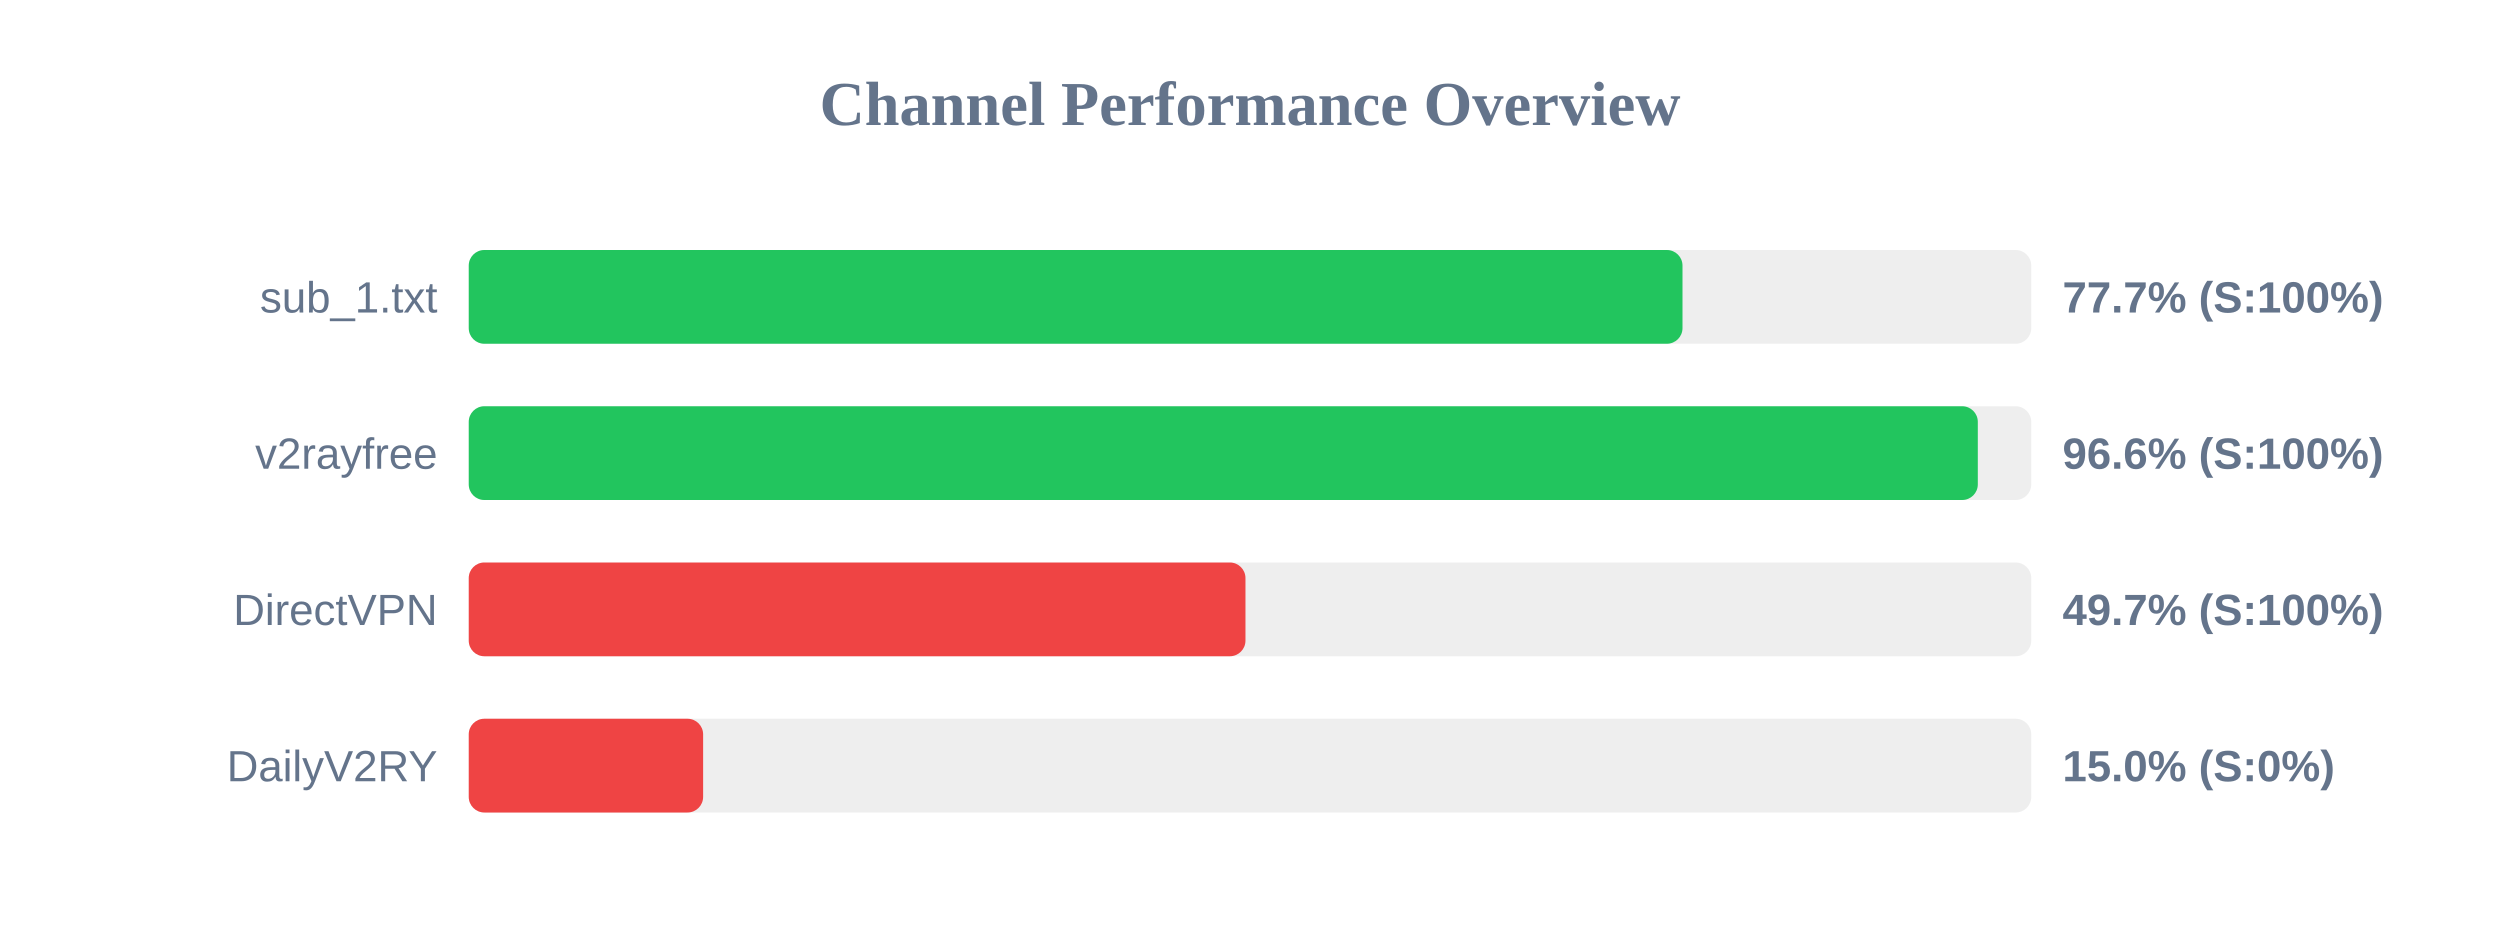
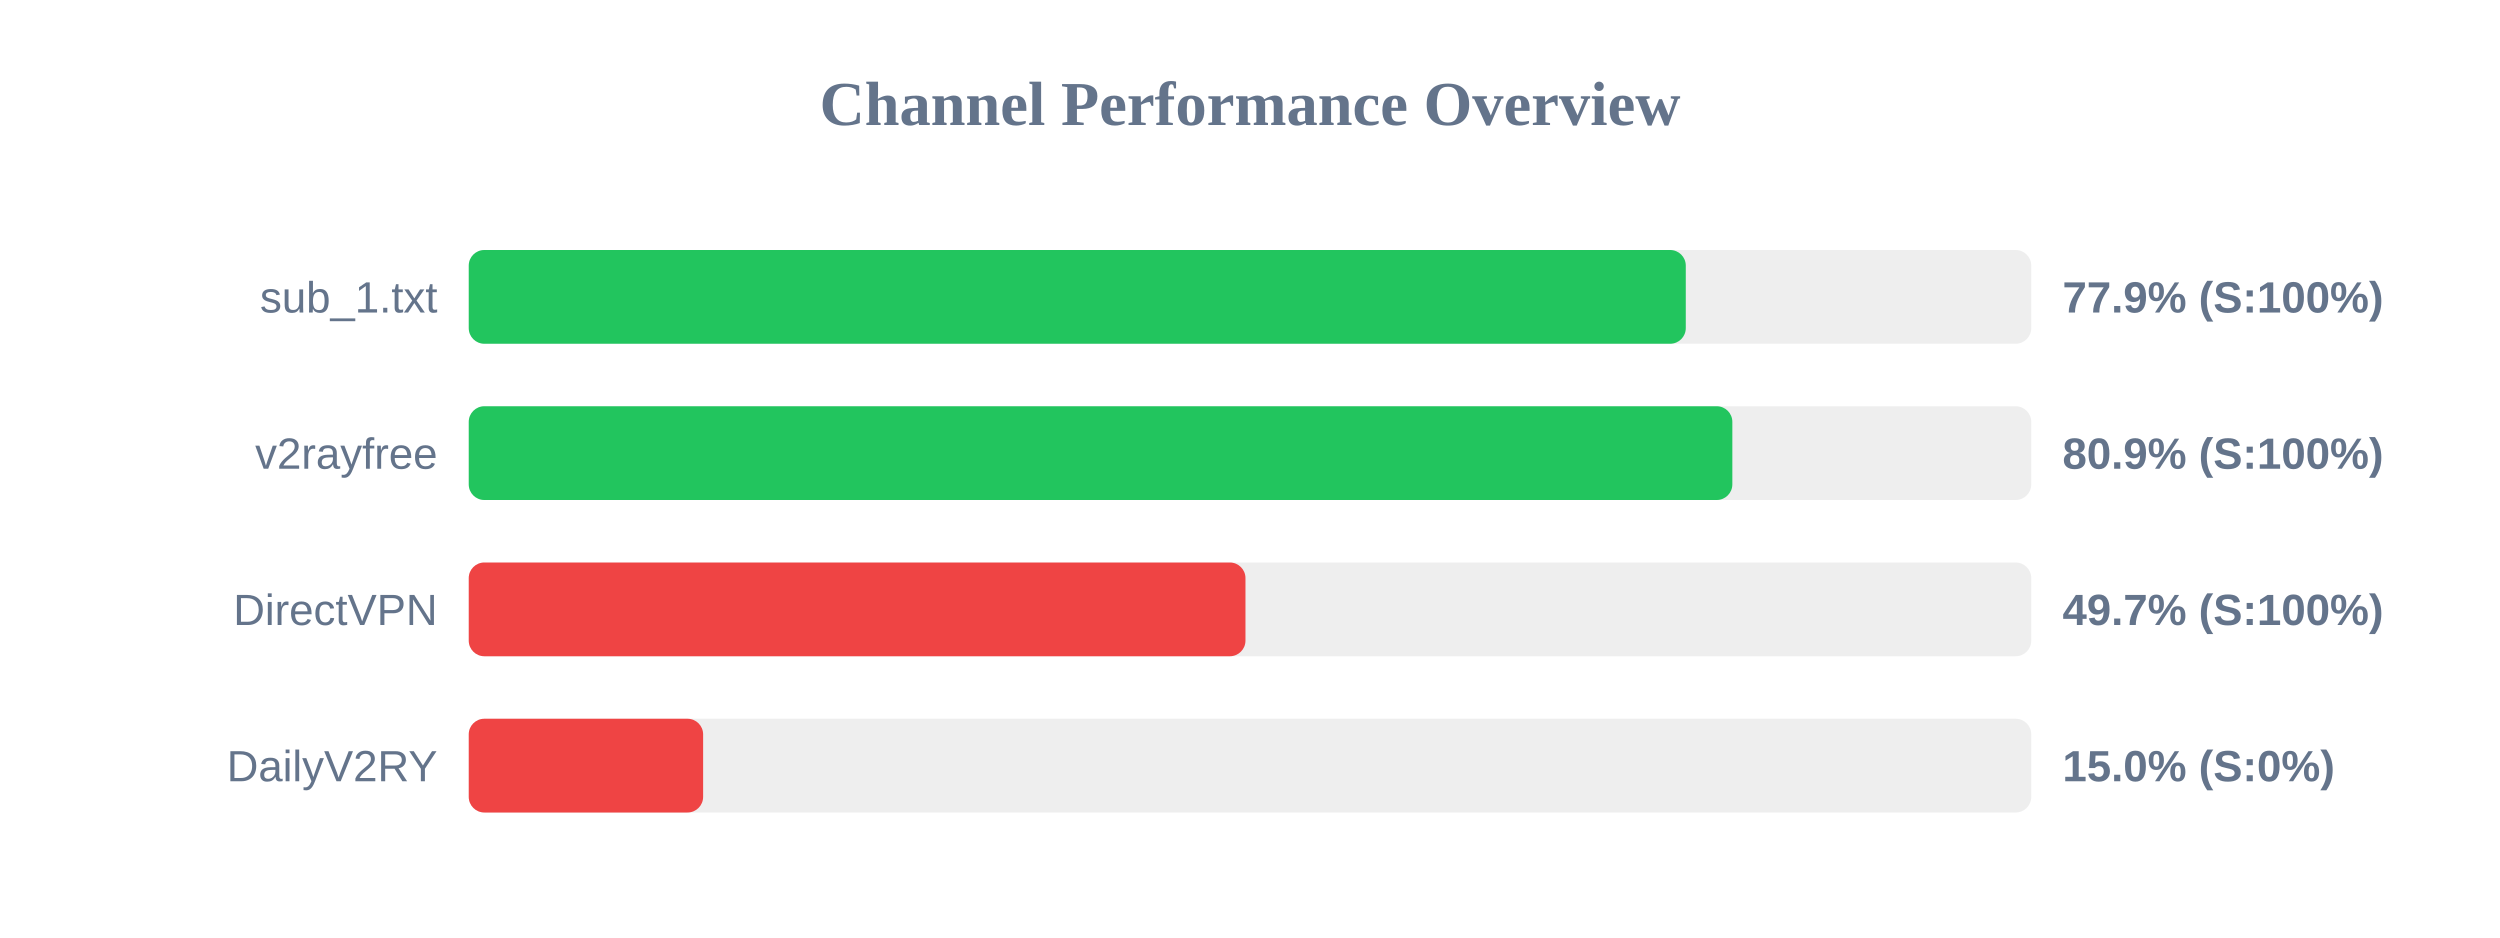
<svg xmlns="http://www.w3.org/2000/svg" width="800" height="300" version="1.1">
  <style>
        .row { font: 14px Arial; fill: #64748b; }
        .score { font: bold 14px Arial; fill: #64748b; }
    </style>
  <text x="400" y="40" text-anchor="middle" font-size="20px" font-weight="bold" fill="#64748b">Channel Performance Overview</text>
  <rect x="150" y="80" width="500" height="30" fill="#eee" rx="5" />
-   <rect x="150" y="80" width="388.4" height="30" fill="#22c55e" rx="5" />
+   <rect x="150" y="80" width="389.45" height="30" fill="#22c55e" rx="5" />
  <text x="140" y="100" text-anchor="end" class="row">sub_1.txt</text>
-   <text x="660" y="100" text-anchor="start" class="score">77.7% (S:100%)</text>
+   <text x="660" y="100" text-anchor="start" class="score">77.9% (S:100%)</text>
  <rect x="150" y="130" width="500" height="30" fill="#eee" rx="5" />
-   <rect x="150" y="130" width="482.9" height="30" fill="#22c55e" rx="5" />
+   <rect x="150" y="130" width="404.35" height="30" fill="#22c55e" rx="5" />
  <text x="140" y="150" text-anchor="end" class="row">v2rayfree</text>
-   <text x="660" y="150" text-anchor="start" class="score">96.6% (S:100%)</text>
+   <text x="660" y="150" text-anchor="start" class="score">80.9% (S:100%)</text>
  <rect x="150" y="180" width="500" height="30" fill="#eee" rx="5" />
  <rect x="150" y="180" width="248.55" height="30" fill="#ef4444" rx="5" />
  <text x="140" y="200" text-anchor="end" class="row">DirectVPN</text>
  <text x="660" y="200" text-anchor="start" class="score">49.7% (S:100%)</text>
  <rect x="150" y="230" width="500" height="30" fill="#eee" rx="5" />
  <rect x="150" y="230" width="75.0" height="30" fill="#ef4444" rx="5" />
  <text x="140" y="250" text-anchor="end" class="row">DailyV2RY</text>
  <text x="660" y="250" text-anchor="start" class="score">15.0% (S:0%)</text>
</svg>
